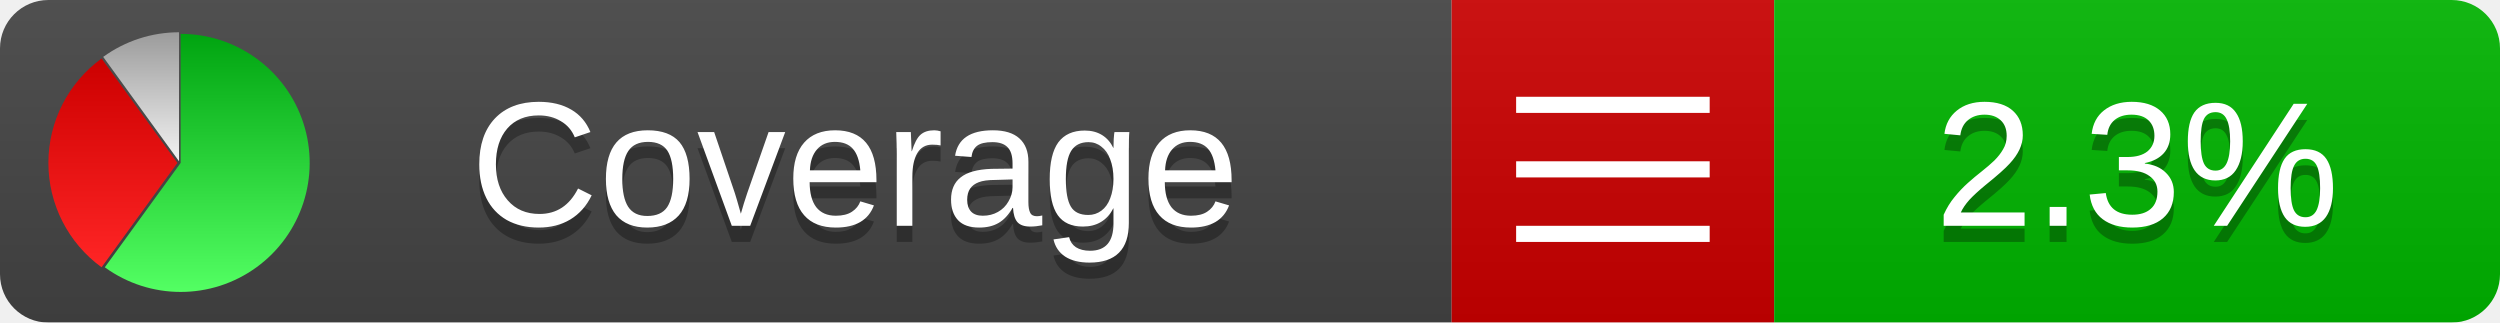
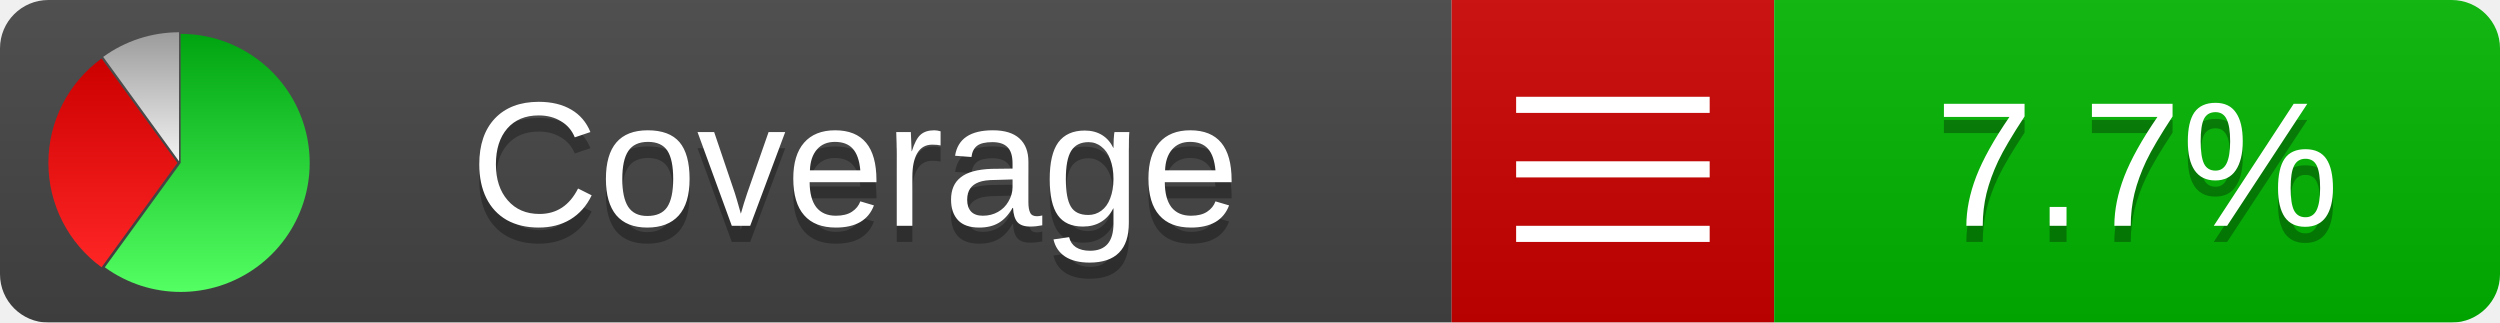
<svg xmlns="http://www.w3.org/2000/svg" xmlns:xlink="http://www.w3.org/1999/xlink" width="155" height="20">
  <style type="text/css">
          
            @keyframes fadeout {
              0 % { visibility: visible; opacity: 1; }
              40% { visibility: visible; opacity: 1; }
              50% { visibility: hidden; opacity: 0; }
              90% { visibility: hidden; opacity: 0; }
              100% { visibility: visible; opacity: 1; }
            }
            @keyframes fadein {
              0% { visibility: hidden; opacity: 0; }
              40% { visibility: hidden; opacity: 0; }
              50% { visibility: visible; opacity: 1; }
              90% { visibility: visible; opacity: 1; }
              100% { visibility: hidden; opacity: 0; }
            }
            .linecoverage {
                animation-duration: 10s;
                animation-name: fadeout;
                animation-iteration-count: infinite;
            }
            .branchcoverage {
                animation-duration: 10s;
                animation-name: fadein;
                animation-iteration-count: infinite;
            }
          
    </style>
  <defs>
    <linearGradient id="gradient" x2="0" y2="100%">
      <stop offset="0" stop-color="#bbb" stop-opacity=".1" />
      <stop offset="1" stop-opacity=".1" />
    </linearGradient>
    <linearGradient id="green" x2="0" y2="100%">
      <stop offset="0" stop-color="#00A410" />
      <stop offset="1" stop-color="#53FF63" />
    </linearGradient>
    <linearGradient id="red" x2="0" y2="100%">
      <stop offset="0" stop-color="#C00" />
      <stop offset="1" stop-color="#FF2525" />
    </linearGradient>
    <linearGradient id="gray" x2="0" y2="100%">
      <stop offset="0" stop-color="#9B9B9B" />
      <stop offset="1" stop-color="#F3F3F3" />
    </linearGradient>
    <mask id="mask">
      <rect width="155" height="20" rx="3" fill="#fff" />
    </mask>
    <g id="icon">
      <path style="fill:url(#green);" d="M205,202.5 l0,-200 a200,200 0 1,1 -117.558,361.803 z" />
      <path style="fill:url(#red);" d="M200,202.5 l-117.558,161.803 a200,200 0 0,1 0,-323.607 z" />
      <path style="fill:url(#gray);" d="M202.5,200 l-117.558,-161.803 a200,200 0 0,1 117.558,-38.196 z" />
    </g>
  </defs>
  <g mask="url(#mask)">
    <rect x="0" y="0" width="90" height="20" fill="#444" />
    <rect x="90" y="0" width="20" height="20" fill="#c00" />
    <rect x="110" y="0" width="45" height="20" fill="#00B600" />
    <rect x="0" y="0" width="155" height="20" fill="url(#gradient)" />
  </g>
  <g>
    <path class="" stroke="#fff" d="M94 6.5 h12 M94 10.5 h12 M94 14.5 h12" />
  </g>
  <g fill="#fff" text-anchor="middle" font-family="Verdana,Arial,Geneva,sans-serif" font-size="11">
    <a xlink:href="https://github.com/danielpalme/ReportGenerator" target="_top">
      <use xlink:href="#icon" transform="translate(3,2) scale(.04)" />
    </a>
    <text x="53" y="15" fill="#010101" fill-opacity=".3">Coverage</text>
    <text x="53" y="14" fill="#fff">Coverage</text>
-     <text class="" x="132.5" y="15" fill="#010101" fill-opacity=".3">2.3%</text>
-     <text class="" x="132.5" y="14">2.3%</text>
+     <text class="" x="132.5" y="15" fill="#010101" fill-opacity=".3">7.7%</text>
+     <text class="" x="132.5" y="14">7.7%</text>
  </g>
  <g>
    <rect class="" x="90" y="0" width="65" height="20" fill-opacity="0" />
  </g>
</svg>
